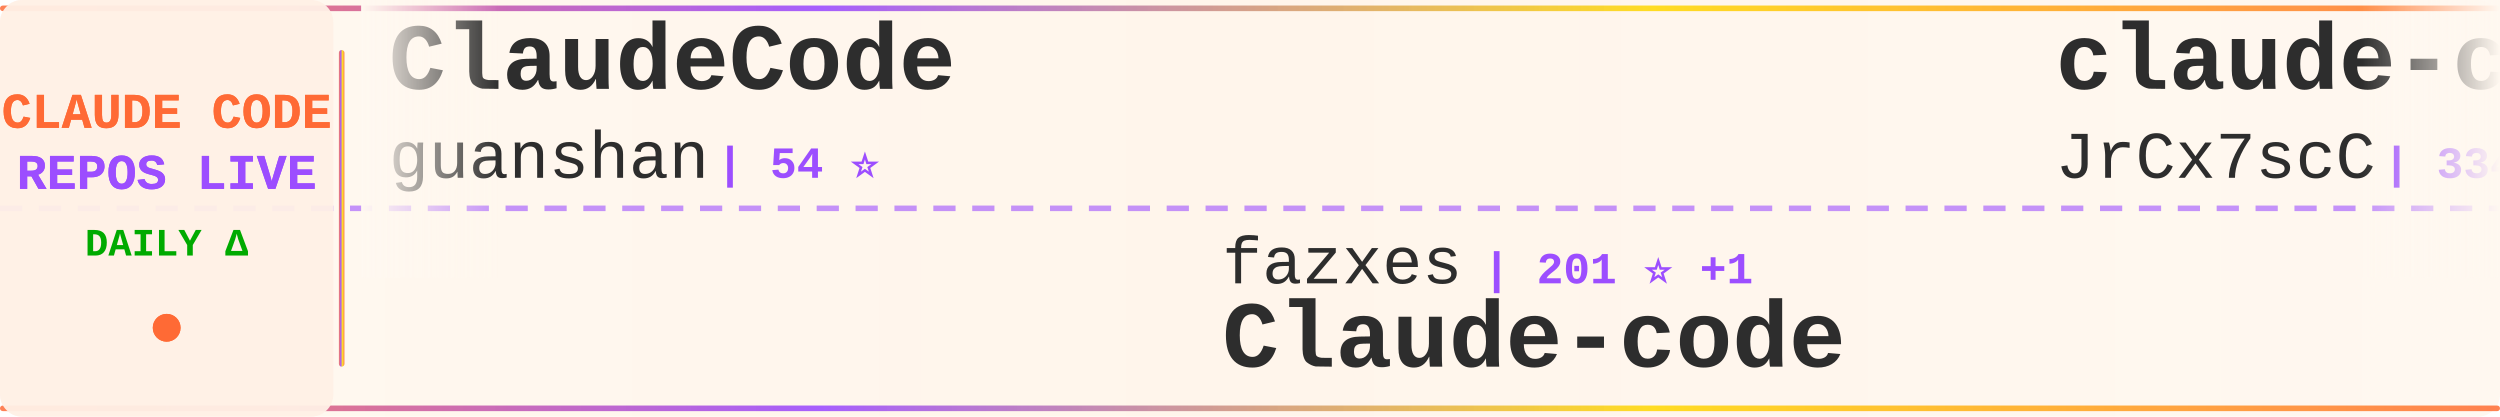
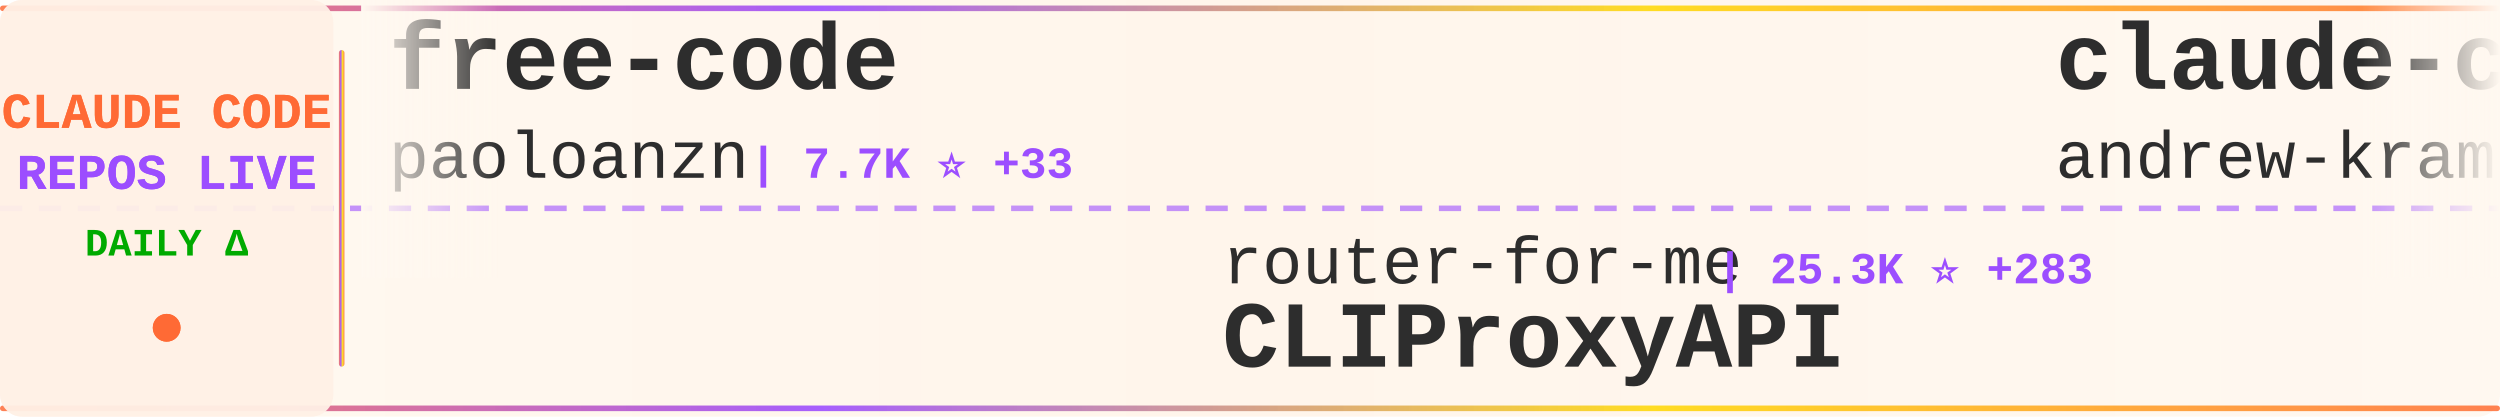
<svg xmlns="http://www.w3.org/2000/svg" width="900" height="150">
  <defs>
    <linearGradient id="tickerBg" x1="0%" y1="0%" x2="100%" y2="0%">
      <stop offset="0%" style="stop-color:#fff8f0;stop-opacity:0.98" />
      <stop offset="50%" style="stop-color:#fff5eb;stop-opacity:1" />
      <stop offset="100%" style="stop-color:#fff8f0;stop-opacity:0.98" />
    </linearGradient>
    <linearGradient id="borderGrad" x1="0%" y1="0%" x2="100%" y2="0%">
      <stop offset="0%" style="stop-color:#FF6B35;stop-opacity:0.85">
        <animate attributeName="stop-opacity" values="0.85;1;0.85" dur="2s" repeatCount="indefinite" />
      </stop>
      <stop offset="33%" style="stop-color:#9C4EFF;stop-opacity:0.9">
        <animate attributeName="stop-opacity" values="0.9;1;0.9" dur="2.2s" repeatCount="indefinite" />
      </stop>
      <stop offset="66%" style="stop-color:#FFD700;stop-opacity:0.85">
        <animate attributeName="stop-opacity" values="0.85;1;0.85" dur="1.8s" repeatCount="indefinite" />
      </stop>
      <stop offset="100%" style="stop-color:#FF6B35;stop-opacity:0.85">
        <animate attributeName="stop-opacity" values="0.85;1;0.85" dur="2s" repeatCount="indefinite" />
      </stop>
    </linearGradient>
    <filter id="textGlow">
      <feGaussianBlur stdDeviation="0.15" result="coloredBlur" />
      <feMerge>
        <feMergeNode in="coloredBlur" />
        <feMergeNode in="SourceGraphic" />
      </feMerge>
    </filter>
    <filter id="metricGlow">
      <feGaussianBlur stdDeviation="0.2" result="coloredBlur" />
      <feMerge>
        <feMergeNode in="coloredBlur" />
        <feMergeNode in="SourceGraphic" />
      </feMerge>
    </filter>
    <linearGradient id="leftFade" x1="0%" y1="0%" x2="100%" y2="0%">
      <stop offset="0%" style="stop-color:#fff8f0;stop-opacity:1" />
      <stop offset="100%" style="stop-color:#fff8f0;stop-opacity:0" />
    </linearGradient>
    <linearGradient id="rightFade" x1="0%" y1="0%" x2="100%" y2="0%">
      <stop offset="0%" style="stop-color:#fff8f0;stop-opacity:0" />
      <stop offset="100%" style="stop-color:#fff8f0;stop-opacity:1" />
    </linearGradient>
  </defs>
  <rect width="900" height="150" fill="url(#tickerBg)" rx="8" />
  <rect x="0" y="2" width="900" height="2" fill="url(#borderGrad)" rx="1" />
  <rect x="0" y="146" width="900" height="2" fill="url(#borderGrad)" rx="1" />
  <line x1="0" y1="75" x2="900" y2="75" stroke="#9C4EFF" stroke-width="2" stroke-dasharray="8 6" opacity="0.6" />
  <rect x="0" y="0" width="120" height="150" fill="#fff0e6" opacity="0.95" rx="8" />
  <text x="60" y="46" font-family="'Courier New', monospace" font-size="18" font-weight="bold" fill="#FF6B35" text-anchor="middle" filter="url(#textGlow)">
    CLAUDE CODE
  </text>
  <text x="60" y="68" font-family="'Courier New', monospace" font-size="18" font-weight="bold" fill="#9C4EFF" text-anchor="middle" filter="url(#textGlow)">
    REPOS LIVE
  </text>
  <text x="60" y="92" font-family="'Courier New', monospace" font-size="14" font-weight="bold" fill="#00aa00" text-anchor="middle">
    DAILY Δ
  </text>
  <circle cx="60" cy="118" r="5" fill="#FF6B35" filter="url(#metricGlow)">
    <animate attributeName="r" values="4;6;4" dur="1.5s" repeatCount="indefinite" />
    <animate attributeName="opacity" values="0.6;1;0.6" dur="1.5s" repeatCount="indefinite" />
  </circle>
  <rect x="122" y="18" width="2" height="114" fill="url(#borderGrad)" rx="1" />
  <clipPath id="tickerClip">
    <rect x="130" y="0" width="770" height="150" />
  </clipPath>
  <g clip-path="url(#tickerClip)">
    <g id="tickerItems">
      <animateTransform attributeName="transform" attributeType="XML" type="translate" from="0 0" to="-3000 0" dur="54s" repeatCount="indefinite" />
      <g transform="translate(0, 0)">
-         <text x="140" y="32" font-family="'Courier New', monospace" font-size="34" font-weight="bold" fill="#2d2d2d">ClaudeCode</text>
-         <text x="140" y="64" font-family="'Courier New', monospace" font-size="24" font-weight="normal" fill="#2d2d2d" opacity="1.0">guanshan</text>
-         <text x="258" y="64" font-family="'Courier New', monospace" font-size="16" font-weight="bold" fill="#9C4EFF"> | 54 ⭐</text>
+         <text x="140" y="32" font-family="'Courier New', monospace" font-size="34" font-weight="bold" fill="#2d2d2d">free-code</text>
+         <text x="140" y="64" font-family="'Courier New', monospace" font-size="24" font-weight="normal" fill="#2d2d2d" opacity="1.0">paoloanzn</text>
+         <text x="270" y="64" font-family="'Courier New', monospace" font-size="16" font-weight="bold" fill="#9C4EFF"> | 7.7K ⭐ +33</text>
      </g>
      <g transform="translate(300, 0)">
-         <text x="140" y="102" font-family="'Courier New', monospace" font-size="24" font-weight="normal" fill="#2d2d2d" opacity="1.0">fazxes</text>
-         <text x="234" y="102" font-family="'Courier New', monospace" font-size="16" font-weight="bold" fill="#9C4EFF"> | 201 ⭐ +1</text>
-         <text x="140" y="132" font-family="'Courier New', monospace" font-size="34" font-weight="bold" fill="#2d2d2d">Claude-code</text>
+         <text x="140" y="102" font-family="'Courier New', monospace" font-size="24" font-weight="normal" fill="#2d2d2d" opacity="1.0">router-for-me</text>
+         <text x="318" y="102" font-family="'Courier New', monospace" font-size="16" font-weight="bold" fill="#9C4EFF"> | 25.3K ⭐ +283</text>
+         <text x="140" y="132" font-family="'Courier New', monospace" font-size="34" font-weight="bold" fill="#2d2d2d">CLIProxyAPI</text>
      </g>
      <g transform="translate(600, 0)">
-         <text x="140" y="32" font-family="'Courier New', monospace" font-size="34" font-weight="bold" fill="#2d2d2d">claude-code-source</text>
-         <text x="140" y="64" font-family="'Courier New', monospace" font-size="24" font-weight="normal" fill="#2d2d2d" opacity="1.0">JrCx7scC</text>
-         <text x="258" y="64" font-family="'Courier New', monospace" font-size="16" font-weight="bold" fill="#9C4EFF"> | 334 ⭐ +4</text>
+         <text x="140" y="32" font-family="'Courier New', monospace" font-size="34" font-weight="bold" fill="#2d2d2d">claude-code-source-build</text>
+         <text x="140" y="64" font-family="'Courier New', monospace" font-size="24" font-weight="normal" fill="#2d2d2d" opacity="1.0">andrew-kramer-inno</text>
+         <text x="378" y="64" font-family="'Courier New', monospace" font-size="16" font-weight="bold" fill="#9C4EFF"> | 566 ⭐ +2</text>
      </g>
      <g transform="translate(900, 0)">
-         <text x="140" y="102" font-family="'Courier New', monospace" font-size="24" font-weight="normal" fill="#2d2d2d" opacity="1.0">musistudio</text>
-         <text x="282" y="102" font-family="'Courier New', monospace" font-size="16" font-weight="bold" fill="#9C4EFF"> | 32.0K ⭐ +68</text>
-         <text x="140" y="132" font-family="'Courier New', monospace" font-size="34" font-weight="bold" fill="#2d2d2d">claude-code-router</text>
+         <text x="140" y="102" font-family="'Courier New', monospace" font-size="24" font-weight="normal" fill="#2d2d2d" opacity="1.0">NanmiCoder</text>
+         <text x="282" y="102" font-family="'Courier New', monospace" font-size="16" font-weight="bold" fill="#9C4EFF"> | 5.9K ⭐ +58</text>
+         <text x="140" y="132" font-family="'Courier New', monospace" font-size="34" font-weight="bold" fill="#2d2d2d">cc-haha</text>
      </g>
      <g transform="translate(1200, 0)">
-         <text x="140" y="32" font-family="'Courier New', monospace" font-size="34" font-weight="bold" fill="#2d2d2d">Claude-Code</text>
-         <text x="140" y="64" font-family="'Courier New', monospace" font-size="24" font-weight="normal" fill="#2d2d2d" opacity="1.0">pengchengneo</text>
-         <text x="306" y="64" font-family="'Courier New', monospace" font-size="16" font-weight="bold" fill="#9C4EFF"> | 1.2K ⭐ +13</text>
+         <text x="140" y="32" font-family="'Courier New', monospace" font-size="34" font-weight="bold" fill="#2d2d2d">claude-code-settings</text>
+         <text x="140" y="64" font-family="'Courier New', monospace" font-size="24" font-weight="normal" fill="#2d2d2d" opacity="1.0">feiskyer</text>
+         <text x="258" y="64" font-family="'Courier New', monospace" font-size="16" font-weight="bold" fill="#9C4EFF"> | 1.4K ⭐ +1</text>
      </g>
      <g transform="translate(1500, 0)">
-         <text x="140" y="102" font-family="'Courier New', monospace" font-size="24" font-weight="normal" fill="#2d2d2d" opacity="1.0">feiskyer</text>
-         <text x="258" y="102" font-family="'Courier New', monospace" font-size="16" font-weight="bold" fill="#9C4EFF"> | 1.4K ⭐ +1</text>
-         <text x="140" y="132" font-family="'Courier New', monospace" font-size="34" font-weight="bold" fill="#2d2d2d">claude-code-settings</text>
+         <text x="140" y="102" font-family="'Courier New', monospace" font-size="24" font-weight="normal" fill="#2d2d2d" opacity="1.0">guanshan</text>
+         <text x="258" y="102" font-family="'Courier New', monospace" font-size="16" font-weight="bold" fill="#9C4EFF"> | 54 ⭐</text>
+         <text x="140" y="132" font-family="'Courier New', monospace" font-size="34" font-weight="bold" fill="#2d2d2d">ClaudeCode</text>
      </g>
      <g transform="translate(1800, 0)">
-         <text x="140" y="32" font-family="'Courier New', monospace" font-size="34" font-weight="bold" fill="#2d2d2d">claude-code-rust</text>
-         <text x="140" y="64" font-family="'Courier New', monospace" font-size="24" font-weight="normal" fill="#2d2d2d" opacity="1.0">lorryjovens-hub</text>
-         <text x="342" y="64" font-family="'Courier New', monospace" font-size="16" font-weight="bold" fill="#9C4EFF"> | 1.3K ⭐ +14</text>
+         <text x="140" y="32" font-family="'Courier New', monospace" font-size="34" font-weight="bold" fill="#2d2d2d">free-claude-code</text>
+         <text x="140" y="64" font-family="'Courier New', monospace" font-size="24" font-weight="normal" fill="#2d2d2d" opacity="1.0">Alishahryar1</text>
+         <text x="306" y="64" font-family="'Courier New', monospace" font-size="16" font-weight="bold" fill="#9C4EFF"> | 1.8K ⭐ +11</text>
      </g>
      <g transform="translate(2100, 0)">
-         <text x="140" y="102" font-family="'Courier New', monospace" font-size="24" font-weight="normal" fill="#2d2d2d" opacity="1.0">eyaltoledano</text>
-         <text x="306" y="102" font-family="'Courier New', monospace" font-size="16" font-weight="bold" fill="#9C4EFF"> | 26.5K ⭐ +14</text>
-         <text x="140" y="132" font-family="'Courier New', monospace" font-size="34" font-weight="bold" fill="#2d2d2d">claude-task-master</text>
+         <text x="140" y="102" font-family="'Courier New', monospace" font-size="24" font-weight="normal" fill="#2d2d2d" opacity="1.0">huangserva</text>
+         <text x="282" y="102" font-family="'Courier New', monospace" font-size="16" font-weight="bold" fill="#9C4EFF"> | 550 ⭐ +1</text>
+         <text x="140" y="132" font-family="'Courier New', monospace" font-size="34" font-weight="bold" fill="#2d2d2d">claude-code-cli</text>
      </g>
      <g transform="translate(2400, 0)">
-         <text x="140" y="32" font-family="'Courier New', monospace" font-size="34" font-weight="bold" fill="#2d2d2d">claude-code-workflows</text>
-         <text x="140" y="64" font-family="'Courier New', monospace" font-size="24" font-weight="normal" fill="#2d2d2d" opacity="1.0">OneRedOak</text>
-         <text x="270" y="64" font-family="'Courier New', monospace" font-size="16" font-weight="bold" fill="#9C4EFF"> | 3.8K ⭐</text>
+         <text x="140" y="32" font-family="'Courier New', monospace" font-size="34" font-weight="bold" fill="#2d2d2d">claude-code-hooks-master...</text>
+         <text x="140" y="64" font-family="'Courier New', monospace" font-size="24" font-weight="normal" fill="#2d2d2d" opacity="1.0">disler</text>
+         <text x="234" y="64" font-family="'Courier New', monospace" font-size="16" font-weight="bold" fill="#9C4EFF"> | 3.5K ⭐ +4</text>
      </g>
      <g transform="translate(2700, 0)">
-         <text x="140" y="102" font-family="'Courier New', monospace" font-size="24" font-weight="normal" fill="#2d2d2d" opacity="1.0">anthropics</text>
-         <text x="282" y="102" font-family="'Courier New', monospace" font-size="16" font-weight="bold" fill="#9C4EFF"> | 7.0K ⭐ +15</text>
-         <text x="140" y="132" font-family="'Courier New', monospace" font-size="34" font-weight="bold" fill="#2d2d2d">claude-code-action</text>
+         <text x="140" y="102" font-family="'Courier New', monospace" font-size="24" font-weight="normal" fill="#2d2d2d" opacity="1.0">Donchitos</text>
+         <text x="270" y="102" font-family="'Courier New', monospace" font-size="16" font-weight="bold" fill="#9C4EFF"> | 8.7K ⭐ +89</text>
+         <text x="140" y="132" font-family="'Courier New', monospace" font-size="34" font-weight="bold" fill="#2d2d2d">Claude-Code-Game-Studios</text>
      </g>
      <g transform="translate(3000, 0)">
-         <text x="140" y="32" font-family="'Courier New', monospace" font-size="34" font-weight="bold" fill="#2d2d2d">ClaudeCode</text>
-         <text x="140" y="64" font-family="'Courier New', monospace" font-size="24" font-weight="normal" fill="#2d2d2d" opacity="1.0">guanshan</text>
-         <text x="258" y="64" font-family="'Courier New', monospace" font-size="16" font-weight="bold" fill="#9C4EFF"> | 54 ⭐</text>
+         <text x="140" y="32" font-family="'Courier New', monospace" font-size="34" font-weight="bold" fill="#2d2d2d">free-code</text>
+         <text x="140" y="64" font-family="'Courier New', monospace" font-size="24" font-weight="normal" fill="#2d2d2d" opacity="1.0">paoloanzn</text>
+         <text x="270" y="64" font-family="'Courier New', monospace" font-size="16" font-weight="bold" fill="#9C4EFF"> | 7.7K ⭐ +33</text>
      </g>
      <g transform="translate(3300, 0)">
-         <text x="140" y="102" font-family="'Courier New', monospace" font-size="24" font-weight="normal" fill="#2d2d2d" opacity="1.0">fazxes</text>
-         <text x="234" y="102" font-family="'Courier New', monospace" font-size="16" font-weight="bold" fill="#9C4EFF"> | 201 ⭐ +1</text>
-         <text x="140" y="132" font-family="'Courier New', monospace" font-size="34" font-weight="bold" fill="#2d2d2d">Claude-code</text>
+         <text x="140" y="102" font-family="'Courier New', monospace" font-size="24" font-weight="normal" fill="#2d2d2d" opacity="1.0">router-for-me</text>
+         <text x="318" y="102" font-family="'Courier New', monospace" font-size="16" font-weight="bold" fill="#9C4EFF"> | 25.3K ⭐ +283</text>
+         <text x="140" y="132" font-family="'Courier New', monospace" font-size="34" font-weight="bold" fill="#2d2d2d">CLIProxyAPI</text>
      </g>
      <g transform="translate(3600, 0)">
-         <text x="140" y="32" font-family="'Courier New', monospace" font-size="34" font-weight="bold" fill="#2d2d2d">claude-code-source</text>
-         <text x="140" y="64" font-family="'Courier New', monospace" font-size="24" font-weight="normal" fill="#2d2d2d" opacity="1.0">JrCx7scC</text>
-         <text x="258" y="64" font-family="'Courier New', monospace" font-size="16" font-weight="bold" fill="#9C4EFF"> | 334 ⭐ +4</text>
+         <text x="140" y="32" font-family="'Courier New', monospace" font-size="34" font-weight="bold" fill="#2d2d2d">claude-code-source-build</text>
+         <text x="140" y="64" font-family="'Courier New', monospace" font-size="24" font-weight="normal" fill="#2d2d2d" opacity="1.0">andrew-kramer-inno</text>
+         <text x="378" y="64" font-family="'Courier New', monospace" font-size="16" font-weight="bold" fill="#9C4EFF"> | 566 ⭐ +2</text>
      </g>
      <g transform="translate(3900, 0)">
-         <text x="140" y="102" font-family="'Courier New', monospace" font-size="24" font-weight="normal" fill="#2d2d2d" opacity="1.0">musistudio</text>
-         <text x="282" y="102" font-family="'Courier New', monospace" font-size="16" font-weight="bold" fill="#9C4EFF"> | 32.0K ⭐ +68</text>
-         <text x="140" y="132" font-family="'Courier New', monospace" font-size="34" font-weight="bold" fill="#2d2d2d">claude-code-router</text>
+         <text x="140" y="102" font-family="'Courier New', monospace" font-size="24" font-weight="normal" fill="#2d2d2d" opacity="1.0">NanmiCoder</text>
+         <text x="282" y="102" font-family="'Courier New', monospace" font-size="16" font-weight="bold" fill="#9C4EFF"> | 5.9K ⭐ +58</text>
+         <text x="140" y="132" font-family="'Courier New', monospace" font-size="34" font-weight="bold" fill="#2d2d2d">cc-haha</text>
      </g>
    </g>
  </g>
  <rect x="130" y="0" width="50" height="100" fill="url(#leftFade)" />
  <rect x="850" y="0" width="50" height="100" fill="url(#rightFade)" />
</svg>
